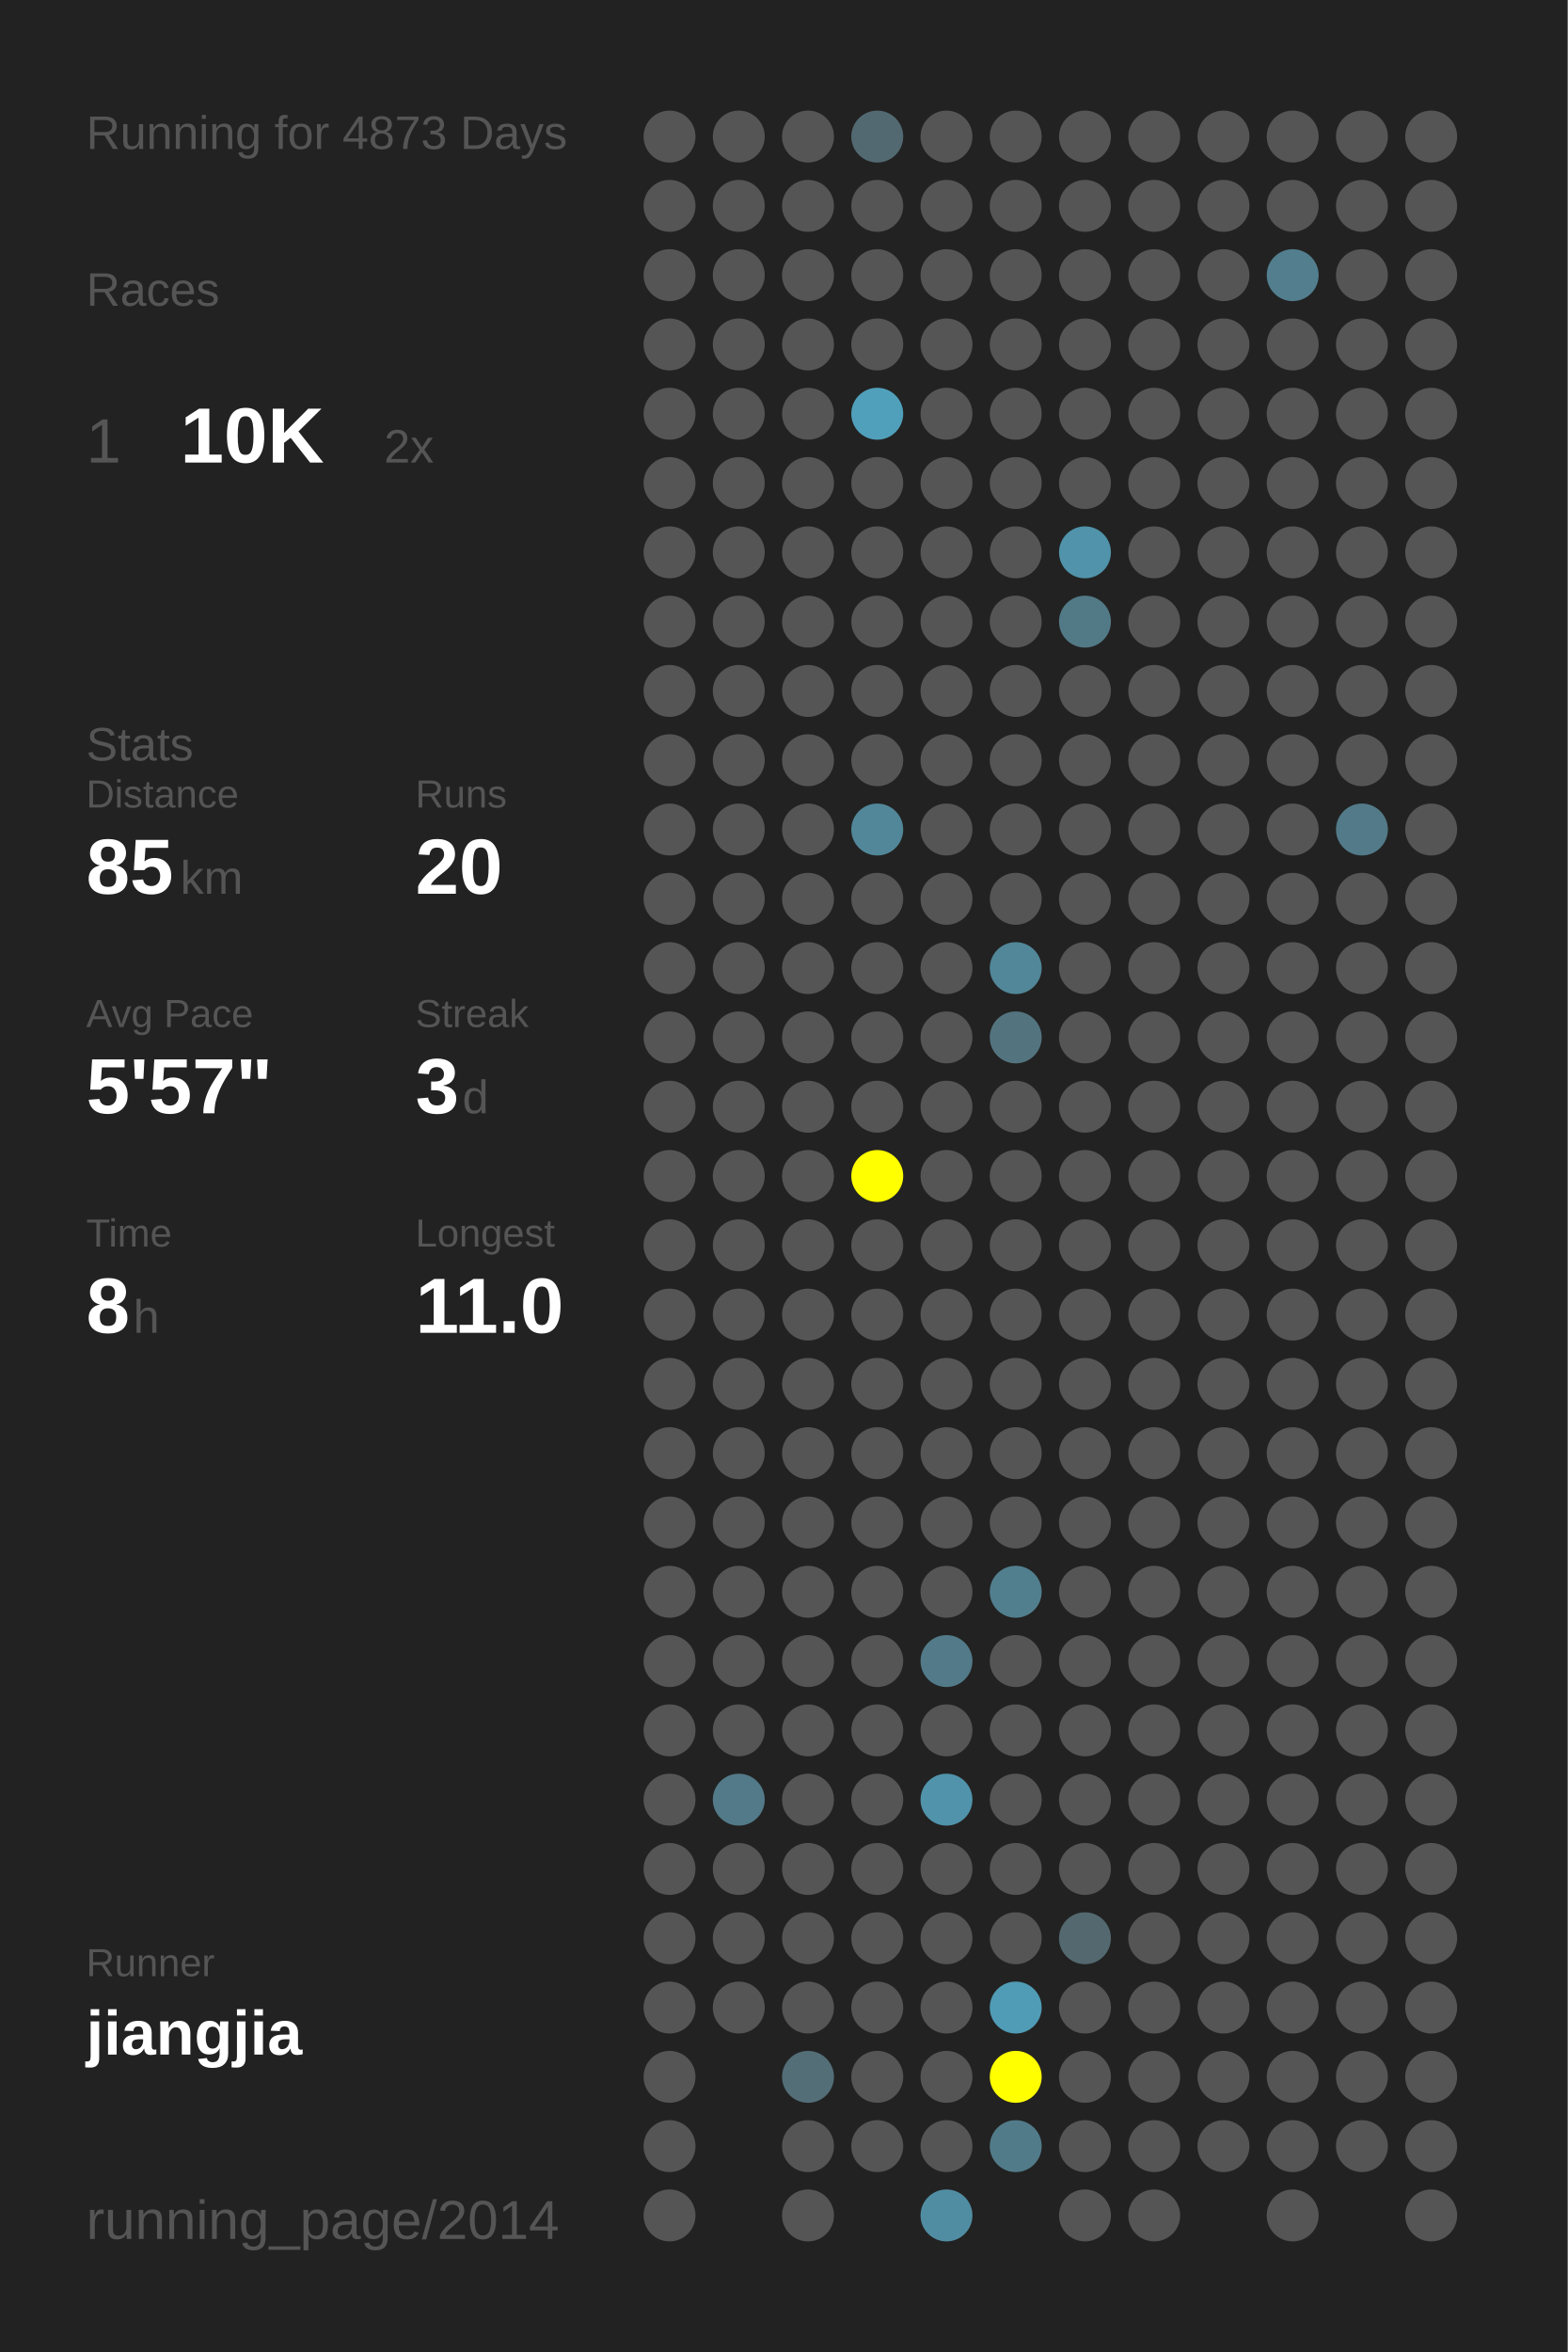
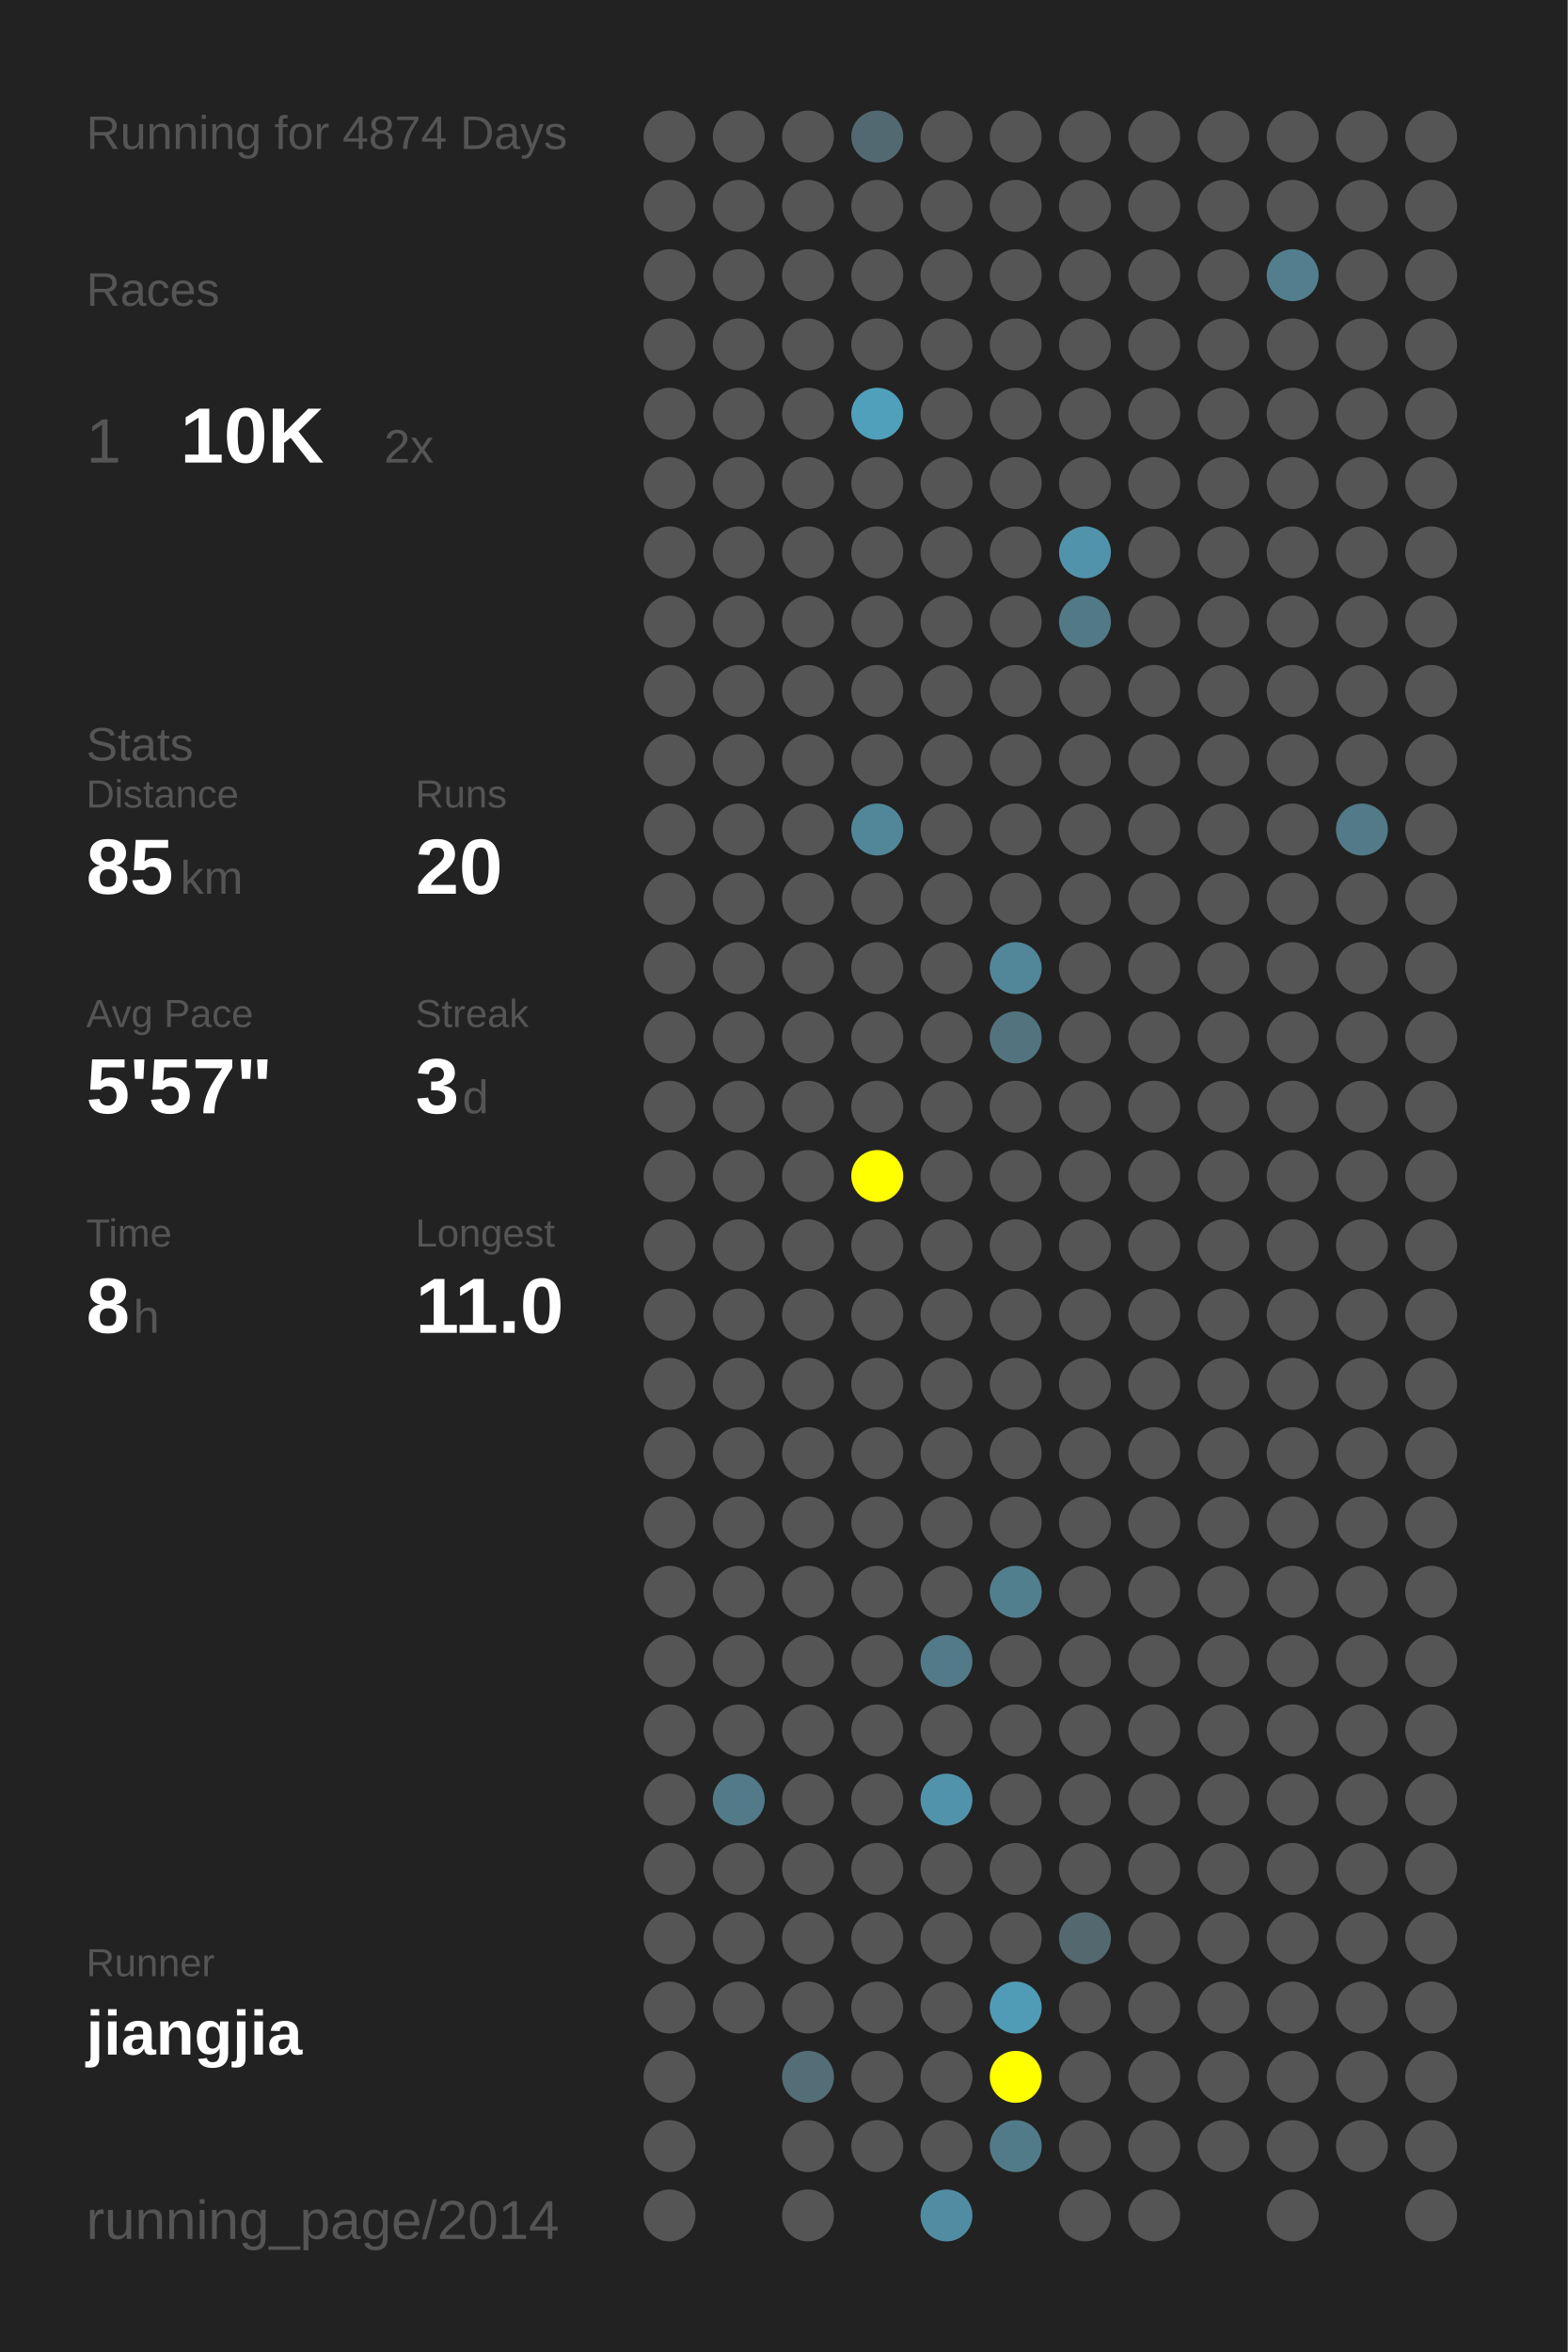
<svg xmlns="http://www.w3.org/2000/svg" baseProfile="full" height="300mm" version="1.1" viewBox="0,0,200,300" width="200mm">
  <defs />
  <rect fill="#222222" height="300" width="200" x="0" y="0" />
-   <text fill="#555555" style="font-size:6px; font-family:Arial;" x="11" y="19">Running for 4873 Days</text>
+   <text fill="#555555" style="font-size:6px; font-family:Arial;" x="11" y="19">Running for 4874 Days</text>
  <text fill="#555555" style="font-size:6px; font-family:Arial;" x="11" y="39">Races</text>
  <text fill="#555555" style="font-size:8px; font-family:Arial;" x="11" y="59">1</text>
  <text fill="#FFFFFF" style="font-size:10px; font-family:Arial; font-weight:bold;" x="23" y="59">10K</text>
  <text fill="#555555" style="font-size:6px; font-family:Arial;" x="49" y="59">2x</text>
  <text fill="#555555" style="font-size:6px; font-family:Arial;" x="11" y="97">Stats</text>
  <text fill="#555555" style="font-size:5px; font-family:Arial;" x="11" y="103">Distance</text>
  <text fill="#FFFFFF" style="font-size:10px; font-family:Arial; font-weight:bold;" x="11" y="114">85</text>
  <text fill="#555555" style="font-size:6px; font-family:Arial;" x="23" y="114">km</text>
  <text fill="#555555" style="font-size:5px; font-family:Arial;" x="53" y="103">Runs</text>
  <text fill="#FFFFFF" style="font-size:10px; font-family:Arial; font-weight:bold;" x="53" y="114">20</text>
  <text fill="#555555" style="font-size:5px; font-family:Arial;" x="11" y="131">Avg Pace</text>
  <text fill="#FFFFFF" style="font-size:10px; font-family:Arial; font-weight:bold;" x="11" y="142">5'57"</text>
  <text fill="#555555" style="font-size:5px; font-family:Arial;" x="53" y="131">Streak</text>
  <text fill="#FFFFFF" style="font-size:10px; font-family:Arial; font-weight:bold;" x="53" y="142">3</text>
  <text fill="#555555" style="font-size:6px; font-family:Arial;" x="59" y="142">d</text>
  <text fill="#555555" style="font-size:5px; font-family:Arial;" x="11" y="159">Time</text>
  <text fill="#FFFFFF" style="font-size:10px; font-family:Arial; font-weight:bold;" x="11" y="170">8</text>
  <text fill="#555555" style="font-size:6px; font-family:Arial;" x="17" y="170">h</text>
  <text fill="#555555" style="font-size:5px; font-family:Arial;" x="53" y="159">Longest</text>
  <text fill="#FFFFFF" style="font-size:10px; font-family:Arial; font-weight:bold;" x="53" y="170">11.0</text>
  <text fill="#555555" style="font-size:5px; font-family:Arial;" x="11" y="252.065">Runner</text>
  <text fill="#FFFFFF" style="font-size:8px; font-family:Arial; font-weight:bold;" x="11" y="262.065">jiangjia</text>
  <text fill="#555555" style="font-size:7px; font-family:Arial;" x="11" y="285.581">running_page/2014</text>
  <circle cx="85.417" cy="17.419" fill="#555555" r="3.312" />
  <circle cx="85.417" cy="26.258" fill="#555555" r="3.312" />
  <circle cx="85.417" cy="35.097" fill="#555555" r="3.312" />
  <circle cx="85.417" cy="43.935" fill="#555555" r="3.312" />
  <circle cx="85.417" cy="52.774" fill="#555555" r="3.312" />
  <circle cx="85.417" cy="61.613" fill="#555555" r="3.312" />
  <circle cx="85.417" cy="70.452" fill="#555555" r="3.312" />
  <circle cx="85.417" cy="79.29" fill="#555555" r="3.312" />
  <circle cx="85.417" cy="88.129" fill="#555555" r="3.312" />
  <circle cx="85.417" cy="96.968" fill="#555555" r="3.312" />
  <circle cx="85.417" cy="105.806" fill="#555555" r="3.312" />
  <circle cx="85.417" cy="114.645" fill="#555555" r="3.312" />
  <circle cx="85.417" cy="123.484" fill="#555555" r="3.312" />
  <circle cx="85.417" cy="132.323" fill="#555555" r="3.312" />
  <circle cx="85.417" cy="141.161" fill="#555555" r="3.312" />
  <circle cx="85.417" cy="150" fill="#555555" r="3.312" />
  <circle cx="85.417" cy="158.839" fill="#555555" r="3.312" />
  <circle cx="85.417" cy="167.677" fill="#555555" r="3.312" />
  <circle cx="85.417" cy="176.516" fill="#555555" r="3.312" />
  <circle cx="85.417" cy="185.355" fill="#555555" r="3.312" />
  <circle cx="85.417" cy="194.194" fill="#555555" r="3.312" />
  <circle cx="85.417" cy="203.032" fill="#555555" r="3.312" />
  <circle cx="85.417" cy="211.871" fill="#555555" r="3.312" />
  <circle cx="85.417" cy="220.71" fill="#555555" r="3.312" />
  <circle cx="85.417" cy="229.548" fill="#555555" r="3.312" />
  <circle cx="85.417" cy="238.387" fill="#555555" r="3.312" />
  <circle cx="85.417" cy="247.226" fill="#555555" r="3.312" />
  <circle cx="85.417" cy="256.065" fill="#555555" r="3.312" />
  <circle cx="85.417" cy="264.903" fill="#555555" r="3.312" />
  <circle cx="85.417" cy="273.742" fill="#555555" r="3.312" />
  <circle cx="85.417" cy="282.581" fill="#555555" r="3.312" />
  <circle cx="94.25" cy="17.419" fill="#555555" r="3.312" />
  <circle cx="94.25" cy="26.258" fill="#555555" r="3.312" />
  <circle cx="94.25" cy="35.097" fill="#555555" r="3.312" />
  <circle cx="94.25" cy="43.935" fill="#555555" r="3.312" />
  <circle cx="94.25" cy="52.774" fill="#555555" r="3.312" />
  <circle cx="94.25" cy="61.613" fill="#555555" r="3.312" />
  <circle cx="94.25" cy="70.452" fill="#555555" r="3.312" />
  <circle cx="94.25" cy="79.29" fill="#555555" r="3.312" />
  <circle cx="94.25" cy="88.129" fill="#555555" r="3.312" />
  <circle cx="94.25" cy="96.968" fill="#555555" r="3.312" />
  <circle cx="94.25" cy="105.806" fill="#555555" r="3.312" />
  <circle cx="94.25" cy="114.645" fill="#555555" r="3.312" />
  <circle cx="94.25" cy="123.484" fill="#555555" r="3.312" />
  <circle cx="94.25" cy="132.323" fill="#555555" r="3.312" />
  <circle cx="94.25" cy="141.161" fill="#555555" r="3.312" />
  <circle cx="94.25" cy="150" fill="#555555" r="3.312" />
  <circle cx="94.25" cy="158.839" fill="#555555" r="3.312" />
  <circle cx="94.25" cy="167.677" fill="#555555" r="3.312" />
  <circle cx="94.25" cy="176.516" fill="#555555" r="3.312" />
  <circle cx="94.25" cy="185.355" fill="#555555" r="3.312" />
  <circle cx="94.25" cy="194.194" fill="#555555" r="3.312" />
  <circle cx="94.25" cy="203.032" fill="#555555" r="3.312" />
  <circle cx="94.25" cy="211.871" fill="#555555" r="3.312" />
  <circle cx="94.25" cy="220.71" fill="#555555" r="3.312" />
  <circle cx="94.25" cy="229.548" fill="#527a88" r="3.312" />
  <circle cx="94.25" cy="238.387" fill="#555555" r="3.312" />
  <circle cx="94.25" cy="247.226" fill="#555555" r="3.312" />
  <circle cx="94.25" cy="256.065" fill="#555555" r="3.312" />
  <circle cx="103.083" cy="17.419" fill="#555555" r="3.312" />
  <circle cx="103.083" cy="26.258" fill="#555555" r="3.312" />
  <circle cx="103.083" cy="35.097" fill="#555555" r="3.312" />
  <circle cx="103.083" cy="43.935" fill="#555555" r="3.312" />
  <circle cx="103.083" cy="52.774" fill="#555555" r="3.312" />
  <circle cx="103.083" cy="61.613" fill="#555555" r="3.312" />
  <circle cx="103.083" cy="70.452" fill="#555555" r="3.312" />
  <circle cx="103.083" cy="79.29" fill="#555555" r="3.312" />
  <circle cx="103.083" cy="88.129" fill="#555555" r="3.312" />
  <circle cx="103.083" cy="96.968" fill="#555555" r="3.312" />
  <circle cx="103.083" cy="105.806" fill="#555555" r="3.312" />
  <circle cx="103.083" cy="114.645" fill="#555555" r="3.312" />
  <circle cx="103.083" cy="123.484" fill="#555555" r="3.312" />
  <circle cx="103.083" cy="132.323" fill="#555555" r="3.312" />
  <circle cx="103.083" cy="141.161" fill="#555555" r="3.312" />
  <circle cx="103.083" cy="150" fill="#555555" r="3.312" />
  <circle cx="103.083" cy="158.839" fill="#555555" r="3.312" />
  <circle cx="103.083" cy="167.677" fill="#555555" r="3.312" />
  <circle cx="103.083" cy="176.516" fill="#555555" r="3.312" />
  <circle cx="103.083" cy="185.355" fill="#555555" r="3.312" />
  <circle cx="103.083" cy="194.194" fill="#555555" r="3.312" />
  <circle cx="103.083" cy="203.032" fill="#555555" r="3.312" />
  <circle cx="103.083" cy="211.871" fill="#555555" r="3.312" />
  <circle cx="103.083" cy="220.71" fill="#555555" r="3.312" />
  <circle cx="103.083" cy="229.548" fill="#555555" r="3.312" />
  <circle cx="103.083" cy="238.387" fill="#555555" r="3.312" />
  <circle cx="103.083" cy="247.226" fill="#555555" r="3.312" />
  <circle cx="103.083" cy="256.065" fill="#555555" r="3.312" />
  <circle cx="103.083" cy="264.903" fill="#536e77" r="3.312" />
  <circle cx="103.083" cy="273.742" fill="#555555" r="3.312" />
  <circle cx="103.083" cy="282.581" fill="#555555" r="3.312" />
  <circle cx="111.917" cy="17.419" fill="#536971" r="3.312" />
  <circle cx="111.917" cy="26.258" fill="#555555" r="3.312" />
  <circle cx="111.917" cy="35.097" fill="#555555" r="3.312" />
  <circle cx="111.917" cy="43.935" fill="#555555" r="3.312" />
  <circle cx="111.917" cy="52.774" fill="#50a0bb" r="3.312" />
  <circle cx="111.917" cy="61.613" fill="#555555" r="3.312" />
  <circle cx="111.917" cy="70.452" fill="#555555" r="3.312" />
  <circle cx="111.917" cy="79.29" fill="#555555" r="3.312" />
  <circle cx="111.917" cy="88.129" fill="#555555" r="3.312" />
  <circle cx="111.917" cy="96.968" fill="#555555" r="3.312" />
  <circle cx="111.917" cy="105.806" fill="#518799" r="3.312" />
  <circle cx="111.917" cy="114.645" fill="#555555" r="3.312" />
  <circle cx="111.917" cy="123.484" fill="#555555" r="3.312" />
  <circle cx="111.917" cy="132.323" fill="#555555" r="3.312" />
  <circle cx="111.917" cy="141.161" fill="#555555" r="3.312" />
  <circle cx="111.917" cy="150" fill="#FFFF00" r="3.312" />
  <circle cx="111.917" cy="158.839" fill="#555555" r="3.312" />
  <circle cx="111.917" cy="167.677" fill="#555555" r="3.312" />
  <circle cx="111.917" cy="176.516" fill="#555555" r="3.312" />
  <circle cx="111.917" cy="185.355" fill="#555555" r="3.312" />
  <circle cx="111.917" cy="194.194" fill="#555555" r="3.312" />
  <circle cx="111.917" cy="203.032" fill="#555555" r="3.312" />
  <circle cx="111.917" cy="211.871" fill="#555555" r="3.312" />
  <circle cx="111.917" cy="220.71" fill="#555555" r="3.312" />
  <circle cx="111.917" cy="229.548" fill="#555555" r="3.312" />
  <circle cx="111.917" cy="238.387" fill="#555555" r="3.312" />
  <circle cx="111.917" cy="247.226" fill="#555555" r="3.312" />
  <circle cx="111.917" cy="256.065" fill="#555555" r="3.312" />
  <circle cx="111.917" cy="264.903" fill="#555555" r="3.312" />
  <circle cx="111.917" cy="273.742" fill="#555555" r="3.312" />
  <circle cx="120.75" cy="17.419" fill="#555555" r="3.312" />
  <circle cx="120.75" cy="26.258" fill="#555555" r="3.312" />
  <circle cx="120.75" cy="35.097" fill="#555555" r="3.312" />
  <circle cx="120.75" cy="43.935" fill="#555555" r="3.312" />
  <circle cx="120.75" cy="52.774" fill="#555555" r="3.312" />
  <circle cx="120.75" cy="61.613" fill="#555555" r="3.312" />
  <circle cx="120.75" cy="70.452" fill="#555555" r="3.312" />
  <circle cx="120.75" cy="79.29" fill="#555555" r="3.312" />
  <circle cx="120.75" cy="88.129" fill="#555555" r="3.312" />
  <circle cx="120.75" cy="96.968" fill="#555555" r="3.312" />
  <circle cx="120.75" cy="105.806" fill="#555555" r="3.312" />
  <circle cx="120.75" cy="114.645" fill="#555555" r="3.312" />
  <circle cx="120.75" cy="123.484" fill="#555555" r="3.312" />
  <circle cx="120.75" cy="132.323" fill="#555555" r="3.312" />
  <circle cx="120.75" cy="141.161" fill="#555555" r="3.312" />
  <circle cx="120.75" cy="150" fill="#555555" r="3.312" />
  <circle cx="120.75" cy="158.839" fill="#555555" r="3.312" />
  <circle cx="120.75" cy="167.677" fill="#555555" r="3.312" />
  <circle cx="120.75" cy="176.516" fill="#555555" r="3.312" />
  <circle cx="120.75" cy="185.355" fill="#555555" r="3.312" />
  <circle cx="120.75" cy="194.194" fill="#555555" r="3.312" />
  <circle cx="120.75" cy="203.032" fill="#555555" r="3.312" />
  <circle cx="120.75" cy="211.871" fill="#527a88" r="3.312" />
  <circle cx="120.75" cy="220.71" fill="#555555" r="3.312" />
  <circle cx="120.75" cy="229.548" fill="#5093aa" r="3.312" />
  <circle cx="120.75" cy="238.387" fill="#555555" r="3.312" />
  <circle cx="120.75" cy="247.226" fill="#555555" r="3.312" />
  <circle cx="120.75" cy="256.065" fill="#555555" r="3.312" />
  <circle cx="120.75" cy="264.903" fill="#555555" r="3.312" />
  <circle cx="120.75" cy="273.742" fill="#555555" r="3.312" />
  <circle cx="120.75" cy="282.581" fill="#518da2" r="3.312" />
  <circle cx="129.583" cy="17.419" fill="#555555" r="3.312" />
  <circle cx="129.583" cy="26.258" fill="#555555" r="3.312" />
  <circle cx="129.583" cy="35.097" fill="#555555" r="3.312" />
  <circle cx="129.583" cy="43.935" fill="#555555" r="3.312" />
  <circle cx="129.583" cy="52.774" fill="#555555" r="3.312" />
  <circle cx="129.583" cy="61.613" fill="#555555" r="3.312" />
  <circle cx="129.583" cy="70.452" fill="#555555" r="3.312" />
  <circle cx="129.583" cy="79.29" fill="#555555" r="3.312" />
  <circle cx="129.583" cy="88.129" fill="#555555" r="3.312" />
  <circle cx="129.583" cy="96.968" fill="#555555" r="3.312" />
  <circle cx="129.583" cy="105.806" fill="#555555" r="3.312" />
  <circle cx="129.583" cy="114.645" fill="#555555" r="3.312" />
  <circle cx="129.583" cy="123.484" fill="#518799" r="3.312" />
  <circle cx="129.583" cy="132.323" fill="#53747f" r="3.312" />
  <circle cx="129.583" cy="141.161" fill="#555555" r="3.312" />
  <circle cx="129.583" cy="150" fill="#555555" r="3.312" />
  <circle cx="129.583" cy="158.839" fill="#555555" r="3.312" />
  <circle cx="129.583" cy="167.677" fill="#555555" r="3.312" />
  <circle cx="129.583" cy="176.516" fill="#555555" r="3.312" />
  <circle cx="129.583" cy="185.355" fill="#555555" r="3.312" />
  <circle cx="129.583" cy="194.194" fill="#555555" r="3.312" />
  <circle cx="129.583" cy="203.032" fill="#527f8e" r="3.312" />
  <circle cx="129.583" cy="211.871" fill="#555555" r="3.312" />
  <circle cx="129.583" cy="220.71" fill="#555555" r="3.312" />
  <circle cx="129.583" cy="229.548" fill="#555555" r="3.312" />
  <circle cx="129.583" cy="238.387" fill="#555555" r="3.312" />
  <circle cx="129.583" cy="247.226" fill="#555555" r="3.312" />
  <circle cx="129.583" cy="256.065" fill="#509cb6" r="3.312" />
  <circle cx="129.583" cy="264.903" fill="#FFFF00" r="3.312" />
  <circle cx="129.583" cy="273.742" fill="#527b89" r="3.312" />
  <circle cx="138.417" cy="17.419" fill="#555555" r="3.312" />
  <circle cx="138.417" cy="26.258" fill="#555555" r="3.312" />
  <circle cx="138.417" cy="35.097" fill="#555555" r="3.312" />
  <circle cx="138.417" cy="43.935" fill="#555555" r="3.312" />
  <circle cx="138.417" cy="52.774" fill="#555555" r="3.312" />
  <circle cx="138.417" cy="61.613" fill="#555555" r="3.312" />
  <circle cx="138.417" cy="70.452" fill="#5093aa" r="3.312" />
  <circle cx="138.417" cy="79.29" fill="#527986" r="3.312" />
  <circle cx="138.417" cy="88.129" fill="#555555" r="3.312" />
  <circle cx="138.417" cy="96.968" fill="#555555" r="3.312" />
  <circle cx="138.417" cy="105.806" fill="#555555" r="3.312" />
  <circle cx="138.417" cy="114.645" fill="#555555" r="3.312" />
  <circle cx="138.417" cy="123.484" fill="#555555" r="3.312" />
  <circle cx="138.417" cy="132.323" fill="#555555" r="3.312" />
  <circle cx="138.417" cy="141.161" fill="#555555" r="3.312" />
  <circle cx="138.417" cy="150" fill="#555555" r="3.312" />
  <circle cx="138.417" cy="158.839" fill="#555555" r="3.312" />
  <circle cx="138.417" cy="167.677" fill="#555555" r="3.312" />
  <circle cx="138.417" cy="176.516" fill="#555555" r="3.312" />
  <circle cx="138.417" cy="185.355" fill="#555555" r="3.312" />
  <circle cx="138.417" cy="194.194" fill="#555555" r="3.312" />
  <circle cx="138.417" cy="203.032" fill="#555555" r="3.312" />
  <circle cx="138.417" cy="211.871" fill="#555555" r="3.312" />
  <circle cx="138.417" cy="220.71" fill="#555555" r="3.312" />
  <circle cx="138.417" cy="229.548" fill="#555555" r="3.312" />
  <circle cx="138.417" cy="238.387" fill="#555555" r="3.312" />
  <circle cx="138.417" cy="247.226" fill="#53686f" r="3.312" />
  <circle cx="138.417" cy="256.065" fill="#555555" r="3.312" />
  <circle cx="138.417" cy="264.903" fill="#555555" r="3.312" />
  <circle cx="138.417" cy="273.742" fill="#555555" r="3.312" />
  <circle cx="138.417" cy="282.581" fill="#555555" r="3.312" />
  <circle cx="147.25" cy="17.419" fill="#555555" r="3.312" />
  <circle cx="147.25" cy="26.258" fill="#555555" r="3.312" />
  <circle cx="147.25" cy="35.097" fill="#555555" r="3.312" />
  <circle cx="147.25" cy="43.935" fill="#555555" r="3.312" />
  <circle cx="147.25" cy="52.774" fill="#555555" r="3.312" />
  <circle cx="147.25" cy="61.613" fill="#555555" r="3.312" />
  <circle cx="147.25" cy="70.452" fill="#555555" r="3.312" />
  <circle cx="147.25" cy="79.29" fill="#555555" r="3.312" />
  <circle cx="147.25" cy="88.129" fill="#555555" r="3.312" />
  <circle cx="147.25" cy="96.968" fill="#555555" r="3.312" />
  <circle cx="147.25" cy="105.806" fill="#555555" r="3.312" />
  <circle cx="147.25" cy="114.645" fill="#555555" r="3.312" />
  <circle cx="147.25" cy="123.484" fill="#555555" r="3.312" />
  <circle cx="147.25" cy="132.323" fill="#555555" r="3.312" />
  <circle cx="147.25" cy="141.161" fill="#555555" r="3.312" />
  <circle cx="147.25" cy="150" fill="#555555" r="3.312" />
  <circle cx="147.25" cy="158.839" fill="#555555" r="3.312" />
  <circle cx="147.25" cy="167.677" fill="#555555" r="3.312" />
  <circle cx="147.25" cy="176.516" fill="#555555" r="3.312" />
  <circle cx="147.25" cy="185.355" fill="#555555" r="3.312" />
  <circle cx="147.25" cy="194.194" fill="#555555" r="3.312" />
  <circle cx="147.25" cy="203.032" fill="#555555" r="3.312" />
  <circle cx="147.25" cy="211.871" fill="#555555" r="3.312" />
  <circle cx="147.25" cy="220.71" fill="#555555" r="3.312" />
  <circle cx="147.25" cy="229.548" fill="#555555" r="3.312" />
  <circle cx="147.25" cy="238.387" fill="#555555" r="3.312" />
  <circle cx="147.25" cy="247.226" fill="#555555" r="3.312" />
  <circle cx="147.25" cy="256.065" fill="#555555" r="3.312" />
  <circle cx="147.25" cy="264.903" fill="#555555" r="3.312" />
  <circle cx="147.25" cy="273.742" fill="#555555" r="3.312" />
  <circle cx="147.25" cy="282.581" fill="#555555" r="3.312" />
  <circle cx="156.083" cy="17.419" fill="#555555" r="3.312" />
  <circle cx="156.083" cy="26.258" fill="#555555" r="3.312" />
  <circle cx="156.083" cy="35.097" fill="#555555" r="3.312" />
  <circle cx="156.083" cy="43.935" fill="#555555" r="3.312" />
  <circle cx="156.083" cy="52.774" fill="#555555" r="3.312" />
  <circle cx="156.083" cy="61.613" fill="#555555" r="3.312" />
  <circle cx="156.083" cy="70.452" fill="#555555" r="3.312" />
  <circle cx="156.083" cy="79.29" fill="#555555" r="3.312" />
  <circle cx="156.083" cy="88.129" fill="#555555" r="3.312" />
  <circle cx="156.083" cy="96.968" fill="#555555" r="3.312" />
  <circle cx="156.083" cy="105.806" fill="#555555" r="3.312" />
  <circle cx="156.083" cy="114.645" fill="#555555" r="3.312" />
  <circle cx="156.083" cy="123.484" fill="#555555" r="3.312" />
  <circle cx="156.083" cy="132.323" fill="#555555" r="3.312" />
  <circle cx="156.083" cy="141.161" fill="#555555" r="3.312" />
  <circle cx="156.083" cy="150" fill="#555555" r="3.312" />
  <circle cx="156.083" cy="158.839" fill="#555555" r="3.312" />
  <circle cx="156.083" cy="167.677" fill="#555555" r="3.312" />
  <circle cx="156.083" cy="176.516" fill="#555555" r="3.312" />
  <circle cx="156.083" cy="185.355" fill="#555555" r="3.312" />
  <circle cx="156.083" cy="194.194" fill="#555555" r="3.312" />
  <circle cx="156.083" cy="203.032" fill="#555555" r="3.312" />
  <circle cx="156.083" cy="211.871" fill="#555555" r="3.312" />
  <circle cx="156.083" cy="220.71" fill="#555555" r="3.312" />
  <circle cx="156.083" cy="229.548" fill="#555555" r="3.312" />
  <circle cx="156.083" cy="238.387" fill="#555555" r="3.312" />
  <circle cx="156.083" cy="247.226" fill="#555555" r="3.312" />
  <circle cx="156.083" cy="256.065" fill="#555555" r="3.312" />
  <circle cx="156.083" cy="264.903" fill="#555555" r="3.312" />
  <circle cx="156.083" cy="273.742" fill="#555555" r="3.312" />
  <circle cx="164.917" cy="17.419" fill="#555555" r="3.312" />
  <circle cx="164.917" cy="26.258" fill="#555555" r="3.312" />
  <circle cx="164.917" cy="35.097" fill="#527e8e" r="3.312" />
  <circle cx="164.917" cy="43.935" fill="#555555" r="3.312" />
  <circle cx="164.917" cy="52.774" fill="#555555" r="3.312" />
  <circle cx="164.917" cy="61.613" fill="#555555" r="3.312" />
  <circle cx="164.917" cy="70.452" fill="#555555" r="3.312" />
  <circle cx="164.917" cy="79.29" fill="#555555" r="3.312" />
  <circle cx="164.917" cy="88.129" fill="#555555" r="3.312" />
  <circle cx="164.917" cy="96.968" fill="#555555" r="3.312" />
  <circle cx="164.917" cy="105.806" fill="#555555" r="3.312" />
  <circle cx="164.917" cy="114.645" fill="#555555" r="3.312" />
  <circle cx="164.917" cy="123.484" fill="#555555" r="3.312" />
  <circle cx="164.917" cy="132.323" fill="#555555" r="3.312" />
  <circle cx="164.917" cy="141.161" fill="#555555" r="3.312" />
  <circle cx="164.917" cy="150" fill="#555555" r="3.312" />
  <circle cx="164.917" cy="158.839" fill="#555555" r="3.312" />
  <circle cx="164.917" cy="167.677" fill="#555555" r="3.312" />
  <circle cx="164.917" cy="176.516" fill="#555555" r="3.312" />
  <circle cx="164.917" cy="185.355" fill="#555555" r="3.312" />
  <circle cx="164.917" cy="194.194" fill="#555555" r="3.312" />
  <circle cx="164.917" cy="203.032" fill="#555555" r="3.312" />
  <circle cx="164.917" cy="211.871" fill="#555555" r="3.312" />
  <circle cx="164.917" cy="220.71" fill="#555555" r="3.312" />
  <circle cx="164.917" cy="229.548" fill="#555555" r="3.312" />
  <circle cx="164.917" cy="238.387" fill="#555555" r="3.312" />
  <circle cx="164.917" cy="247.226" fill="#555555" r="3.312" />
  <circle cx="164.917" cy="256.065" fill="#555555" r="3.312" />
  <circle cx="164.917" cy="264.903" fill="#555555" r="3.312" />
  <circle cx="164.917" cy="273.742" fill="#555555" r="3.312" />
  <circle cx="164.917" cy="282.581" fill="#555555" r="3.312" />
  <circle cx="173.75" cy="17.419" fill="#555555" r="3.312" />
  <circle cx="173.75" cy="26.258" fill="#555555" r="3.312" />
  <circle cx="173.75" cy="35.097" fill="#555555" r="3.312" />
  <circle cx="173.75" cy="43.935" fill="#555555" r="3.312" />
  <circle cx="173.75" cy="52.774" fill="#555555" r="3.312" />
  <circle cx="173.75" cy="61.613" fill="#555555" r="3.312" />
  <circle cx="173.75" cy="70.452" fill="#555555" r="3.312" />
  <circle cx="173.75" cy="79.29" fill="#555555" r="3.312" />
  <circle cx="173.75" cy="88.129" fill="#555555" r="3.312" />
  <circle cx="173.75" cy="96.968" fill="#555555" r="3.312" />
  <circle cx="173.75" cy="105.806" fill="#527a88" r="3.312" />
  <circle cx="173.75" cy="114.645" fill="#555555" r="3.312" />
  <circle cx="173.75" cy="123.484" fill="#555555" r="3.312" />
  <circle cx="173.75" cy="132.323" fill="#555555" r="3.312" />
  <circle cx="173.75" cy="141.161" fill="#555555" r="3.312" />
  <circle cx="173.75" cy="150" fill="#555555" r="3.312" />
  <circle cx="173.75" cy="158.839" fill="#555555" r="3.312" />
  <circle cx="173.75" cy="167.677" fill="#555555" r="3.312" />
  <circle cx="173.75" cy="176.516" fill="#555555" r="3.312" />
  <circle cx="173.75" cy="185.355" fill="#555555" r="3.312" />
  <circle cx="173.75" cy="194.194" fill="#555555" r="3.312" />
  <circle cx="173.75" cy="203.032" fill="#555555" r="3.312" />
  <circle cx="173.75" cy="211.871" fill="#555555" r="3.312" />
  <circle cx="173.75" cy="220.71" fill="#555555" r="3.312" />
  <circle cx="173.75" cy="229.548" fill="#555555" r="3.312" />
  <circle cx="173.75" cy="238.387" fill="#555555" r="3.312" />
  <circle cx="173.75" cy="247.226" fill="#555555" r="3.312" />
  <circle cx="173.75" cy="256.065" fill="#555555" r="3.312" />
  <circle cx="173.75" cy="264.903" fill="#555555" r="3.312" />
  <circle cx="173.75" cy="273.742" fill="#555555" r="3.312" />
  <circle cx="182.583" cy="17.419" fill="#555555" r="3.312" />
  <circle cx="182.583" cy="26.258" fill="#555555" r="3.312" />
  <circle cx="182.583" cy="35.097" fill="#555555" r="3.312" />
  <circle cx="182.583" cy="43.935" fill="#555555" r="3.312" />
  <circle cx="182.583" cy="52.774" fill="#555555" r="3.312" />
  <circle cx="182.583" cy="61.613" fill="#555555" r="3.312" />
  <circle cx="182.583" cy="70.452" fill="#555555" r="3.312" />
  <circle cx="182.583" cy="79.29" fill="#555555" r="3.312" />
  <circle cx="182.583" cy="88.129" fill="#555555" r="3.312" />
  <circle cx="182.583" cy="96.968" fill="#555555" r="3.312" />
  <circle cx="182.583" cy="105.806" fill="#555555" r="3.312" />
  <circle cx="182.583" cy="114.645" fill="#555555" r="3.312" />
  <circle cx="182.583" cy="123.484" fill="#555555" r="3.312" />
  <circle cx="182.583" cy="132.323" fill="#555555" r="3.312" />
  <circle cx="182.583" cy="141.161" fill="#555555" r="3.312" />
  <circle cx="182.583" cy="150" fill="#555555" r="3.312" />
  <circle cx="182.583" cy="158.839" fill="#555555" r="3.312" />
  <circle cx="182.583" cy="167.677" fill="#555555" r="3.312" />
  <circle cx="182.583" cy="176.516" fill="#555555" r="3.312" />
  <circle cx="182.583" cy="185.355" fill="#555555" r="3.312" />
  <circle cx="182.583" cy="194.194" fill="#555555" r="3.312" />
  <circle cx="182.583" cy="203.032" fill="#555555" r="3.312" />
  <circle cx="182.583" cy="211.871" fill="#555555" r="3.312" />
  <circle cx="182.583" cy="220.71" fill="#555555" r="3.312" />
  <circle cx="182.583" cy="229.548" fill="#555555" r="3.312" />
  <circle cx="182.583" cy="238.387" fill="#555555" r="3.312" />
  <circle cx="182.583" cy="247.226" fill="#555555" r="3.312" />
  <circle cx="182.583" cy="256.065" fill="#555555" r="3.312" />
  <circle cx="182.583" cy="264.903" fill="#555555" r="3.312" />
  <circle cx="182.583" cy="273.742" fill="#555555" r="3.312" />
  <circle cx="182.583" cy="282.581" fill="#555555" r="3.312" />
</svg>
